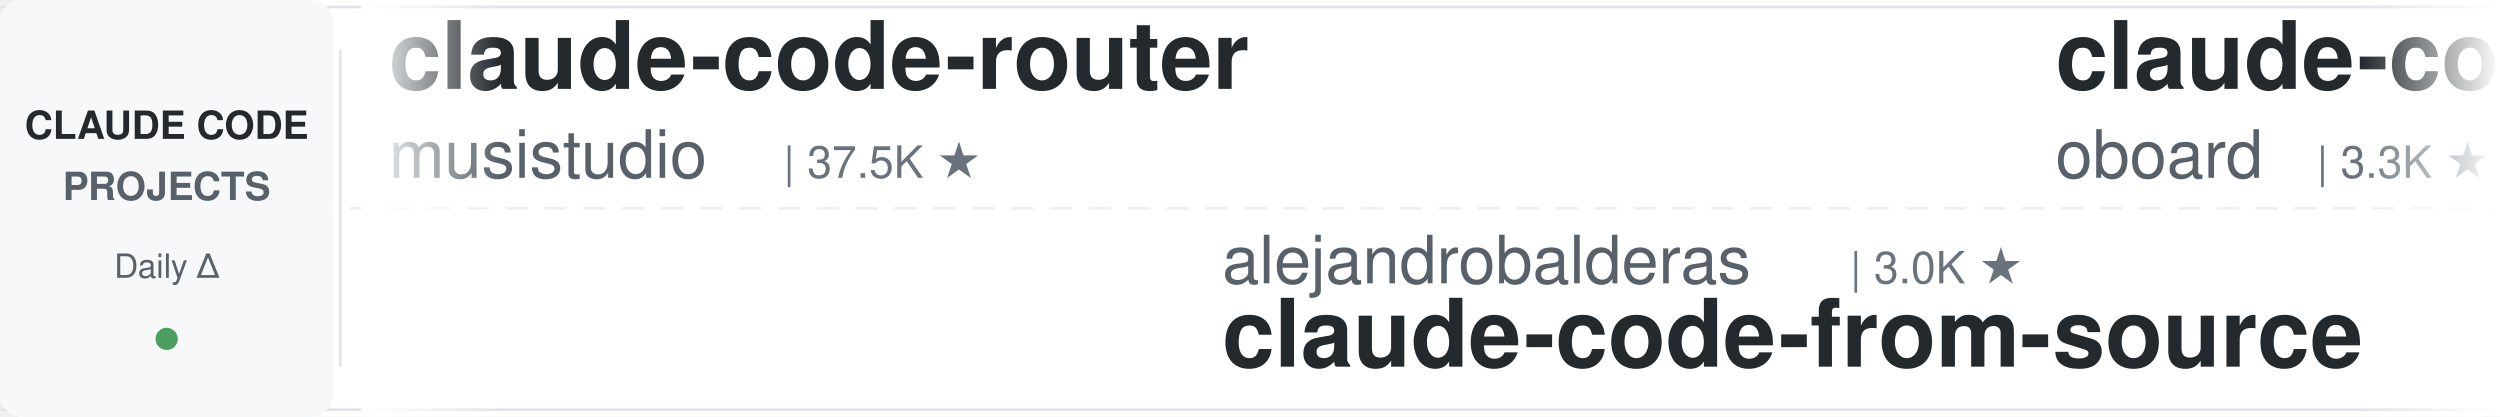
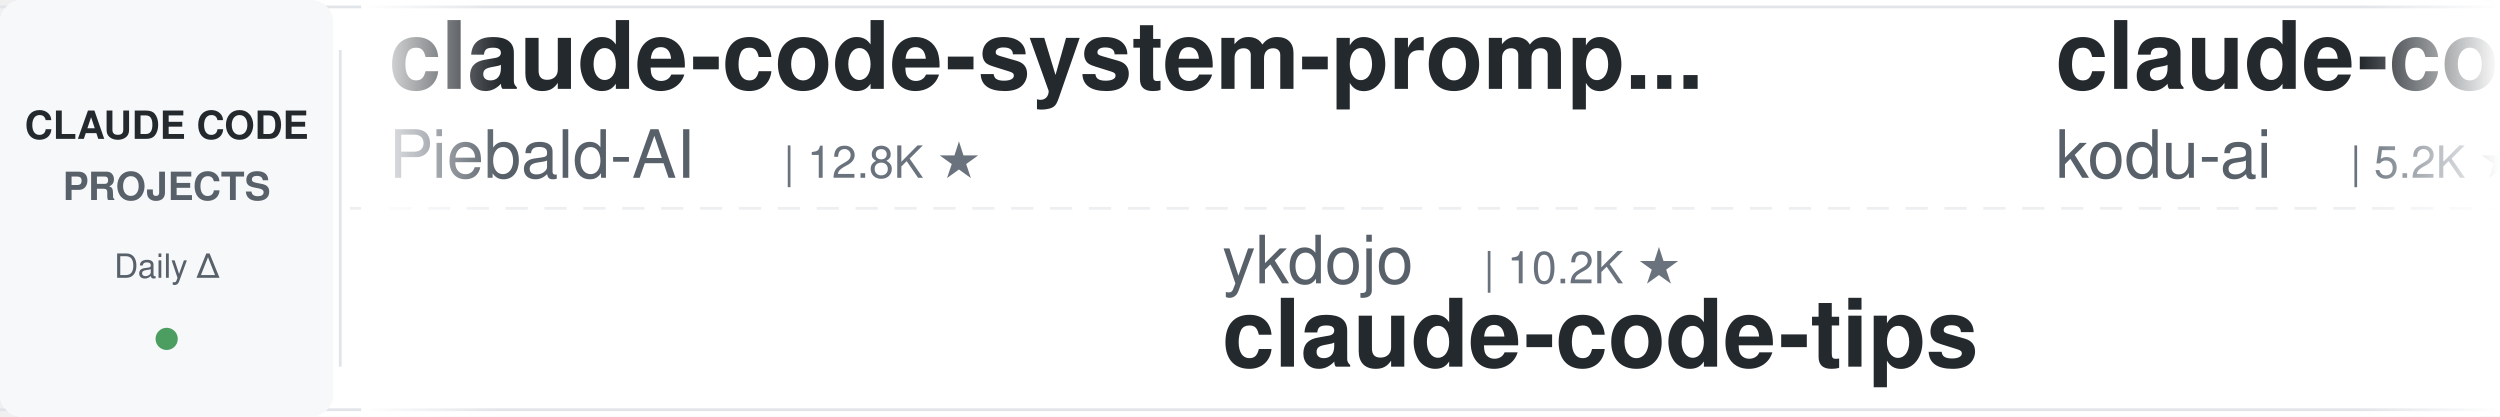
<svg xmlns="http://www.w3.org/2000/svg" width="900" height="150">
  <defs>
    <linearGradient id="leftFade" x1="0%" y1="0%" x2="100%" y2="0%">
      <stop offset="0%" style="stop-color:#ffffff;stop-opacity:1" />
      <stop offset="100%" style="stop-color:#ffffff;stop-opacity:0" />
    </linearGradient>
    <linearGradient id="rightFade" x1="0%" y1="0%" x2="100%" y2="0%">
      <stop offset="0%" style="stop-color:#ffffff;stop-opacity:0" />
      <stop offset="100%" style="stop-color:#ffffff;stop-opacity:1" />
    </linearGradient>
  </defs>
  <rect width="900" height="150" fill="#ffffff" rx="8" />
  <rect x="0" y="2" width="900" height="1" fill="#e1e4e8" />
  <rect x="0" y="147" width="900" height="1" fill="#e1e4e8" />
  <line x1="0" y1="75" x2="900" y2="75" stroke="#e1e4e8" stroke-width="1" stroke-dasharray="8 6" opacity="0.6" />
  <rect x="0" y="0" width="120" height="150" fill="#f6f8fa" rx="8" />
  <text x="60" y="50" font-family="-apple-system, BlinkMacSystemFont, 'Segoe UI', Helvetica, Arial, sans-serif" font-size="14" font-weight="600" fill="#24292e" text-anchor="middle">CLAUDE CODE</text>
  <text x="60" y="72" font-family="-apple-system, BlinkMacSystemFont, 'Segoe UI', Helvetica, Arial, sans-serif" font-size="14" font-weight="600" fill="#586069" text-anchor="middle">PROJECTS</text>
  <text x="60" y="100" font-family="-apple-system, BlinkMacSystemFont, 'Segoe UI', Helvetica, Arial, sans-serif" font-size="12" font-weight="500" fill="#586069" text-anchor="middle">Daily Δ</text>
  <circle cx="60" cy="122" r="4" fill="#22863a" opacity="0.8" />
  <rect x="122" y="18" width="1" height="114" fill="#e1e4e8" />
  <clipPath id="tickerClip">
    <rect x="130" y="0" width="770" height="150" />
  </clipPath>
  <g clip-path="url(#tickerClip)">
    <g id="tickerItems">
      <animateTransform attributeName="transform" attributeType="XML" type="translate" from="0 0" to="-3000 0" dur="54s" repeatCount="indefinite" />
      <g transform="translate(0, 0)">
-         <text x="140" y="32" font-family="-apple-system, BlinkMacSystemFont, 'Segoe UI', Helvetica, Arial, sans-serif" font-size="34" font-weight="600" fill="#24292e">claude-code-router</text>
-         <text x="140" y="64" font-family="-apple-system, BlinkMacSystemFont, 'Segoe UI', Helvetica, Arial, sans-serif" font-size="24" font-weight="400" fill="#586069">musistudio</text>
-         <text x="282" y="64" font-family="-apple-system, BlinkMacSystemFont, 'Segoe UI', Helvetica, Arial, sans-serif" font-size="16" font-weight="500" fill="#6a737d">| 37.5K ★</text>
+         <text x="140" y="32" font-family="-apple-system, BlinkMacSystemFont, 'Segoe UI', Helvetica, Arial, sans-serif" font-size="34" font-weight="600" fill="#24292e">claude-code-system-promp...</text>
+         <text x="140" y="64" font-family="-apple-system, BlinkMacSystemFont, 'Segoe UI', Helvetica, Arial, sans-serif" font-size="24" font-weight="400" fill="#586069">Piebald-AI</text>
+         <text x="282" y="64" font-family="-apple-system, BlinkMacSystemFont, 'Segoe UI', Helvetica, Arial, sans-serif" font-size="16" font-weight="500" fill="#6a737d">| 12.8K ★</text>
      </g>
      <g transform="translate(300, 0)">
-         <text x="140" y="102" font-family="-apple-system, BlinkMacSystemFont, 'Segoe UI', Helvetica, Arial, sans-serif" font-size="24" font-weight="400" fill="#586069">alejandrobalderas</text>
-         <text x="366" y="102" font-family="-apple-system, BlinkMacSystemFont, 'Segoe UI', Helvetica, Arial, sans-serif" font-size="16" font-weight="500" fill="#6a737d">| 3.0K ★</text>
-         <text x="140" y="132" font-family="-apple-system, BlinkMacSystemFont, 'Segoe UI', Helvetica, Arial, sans-serif" font-size="34" font-weight="600" fill="#24292e">claude-code-from-source</text>
+         <text x="140" y="102" font-family="-apple-system, BlinkMacSystemFont, 'Segoe UI', Helvetica, Arial, sans-serif" font-size="24" font-weight="400" fill="#586069">ykdojo</text>
+         <text x="234" y="102" font-family="-apple-system, BlinkMacSystemFont, 'Segoe UI', Helvetica, Arial, sans-serif" font-size="16" font-weight="500" fill="#6a737d">| 10.2K ★</text>
+         <text x="140" y="132" font-family="-apple-system, BlinkMacSystemFont, 'Segoe UI', Helvetica, Arial, sans-serif" font-size="34" font-weight="600" fill="#24292e">claude-code-tips</text>
      </g>
      <g transform="translate(600, 0)">
-         <text x="140" y="32" font-family="-apple-system, BlinkMacSystemFont, 'Segoe UI', Helvetica, Arial, sans-serif" font-size="34" font-weight="600" fill="#24292e">claude-code-rev</text>
-         <text x="140" y="64" font-family="-apple-system, BlinkMacSystemFont, 'Segoe UI', Helvetica, Arial, sans-serif" font-size="24" font-weight="400" fill="#586069">oboard</text>
-         <text x="234" y="64" font-family="-apple-system, BlinkMacSystemFont, 'Segoe UI', Helvetica, Arial, sans-serif" font-size="16" font-weight="500" fill="#6a737d">| 3.3K ★</text>
-       </g>
-       <g transform="translate(900, 0)">
-         <text x="140" y="102" font-family="-apple-system, BlinkMacSystemFont, 'Segoe UI', Helvetica, Arial, sans-serif" font-size="24" font-weight="400" fill="#586069">krusemediallc</text>
-         <text x="318" y="102" font-family="-apple-system, BlinkMacSystemFont, 'Segoe UI', Helvetica, Arial, sans-serif" font-size="16" font-weight="500" fill="#6a737d">| 1.6K ★</text>
-         <text x="140" y="132" font-family="-apple-system, BlinkMacSystemFont, 'Segoe UI', Helvetica, Arial, sans-serif" font-size="34" font-weight="600" fill="#24292e">arcads-claude-code</text>
-       </g>
-       <g transform="translate(1200, 0)">
-         <text x="140" y="32" font-family="-apple-system, BlinkMacSystemFont, 'Segoe UI', Helvetica, Arial, sans-serif" font-size="34" font-weight="600" fill="#24292e">claude-code-local</text>
-         <text x="140" y="64" font-family="-apple-system, BlinkMacSystemFont, 'Segoe UI', Helvetica, Arial, sans-serif" font-size="24" font-weight="400" fill="#586069">nicedreamzapp</text>
-         <text x="318" y="64" font-family="-apple-system, BlinkMacSystemFont, 'Segoe UI', Helvetica, Arial, sans-serif" font-size="16" font-weight="500" fill="#6a737d">| 3.3K ★</text>
-       </g>
-       <g transform="translate(1500, 0)">
-         <text x="140" y="102" font-family="-apple-system, BlinkMacSystemFont, 'Segoe UI', Helvetica, Arial, sans-serif" font-size="24" font-weight="400" fill="#586069">Alishahryar1</text>
-         <text x="306" y="102" font-family="-apple-system, BlinkMacSystemFont, 'Segoe UI', Helvetica, Arial, sans-serif" font-size="16" font-weight="500" fill="#6a737d">| 56.5K ★</text>
-         <text x="140" y="132" font-family="-apple-system, BlinkMacSystemFont, 'Segoe UI', Helvetica, Arial, sans-serif" font-size="34" font-weight="600" fill="#24292e">free-claude-code</text>
-       </g>
-       <g transform="translate(1800, 0)">
-         <text x="140" y="32" font-family="-apple-system, BlinkMacSystemFont, 'Segoe UI', Helvetica, Arial, sans-serif" font-size="34" font-weight="600" fill="#24292e">claude-code-hub</text>
-         <text x="140" y="64" font-family="-apple-system, BlinkMacSystemFont, 'Segoe UI', Helvetica, Arial, sans-serif" font-size="24" font-weight="400" fill="#586069">ding113</text>
-         <text x="246" y="64" font-family="-apple-system, BlinkMacSystemFont, 'Segoe UI', Helvetica, Arial, sans-serif" font-size="16" font-weight="500" fill="#6a737d">| 3.4K ★</text>
-       </g>
-       <g transform="translate(2100, 0)">
-         <text x="140" y="102" font-family="-apple-system, BlinkMacSystemFont, 'Segoe UI', Helvetica, Arial, sans-serif" font-size="24" font-weight="400" fill="#586069">Yeachan-Heo</text>
-         <text x="294" y="102" font-family="-apple-system, BlinkMacSystemFont, 'Segoe UI', Helvetica, Arial, sans-serif" font-size="16" font-weight="500" fill="#6a737d">| 39.6K ★</text>
-         <text x="140" y="132" font-family="-apple-system, BlinkMacSystemFont, 'Segoe UI', Helvetica, Arial, sans-serif" font-size="34" font-weight="600" fill="#24292e">oh-my-claudecode</text>
-       </g>
-       <g transform="translate(2400, 0)">
        <text x="140" y="32" font-family="-apple-system, BlinkMacSystemFont, 'Segoe UI', Helvetica, Arial, sans-serif" font-size="34" font-weight="600" fill="#24292e">claude-coder</text>
        <text x="140" y="64" font-family="-apple-system, BlinkMacSystemFont, 'Segoe UI', Helvetica, Arial, sans-serif" font-size="24" font-weight="400" fill="#586069">kodu-ai</text>
        <text x="246" y="64" font-family="-apple-system, BlinkMacSystemFont, 'Segoe UI', Helvetica, Arial, sans-serif" font-size="16" font-weight="500" fill="#6a737d">| 5.2K ★</text>
      </g>
+       <g transform="translate(900, 0)">
+         <text x="140" y="102" font-family="-apple-system, BlinkMacSystemFont, 'Segoe UI', Helvetica, Arial, sans-serif" font-size="24" font-weight="400" fill="#586069">rohitg00</text>
+         <text x="258" y="102" font-family="-apple-system, BlinkMacSystemFont, 'Segoe UI', Helvetica, Arial, sans-serif" font-size="16" font-weight="500" fill="#6a737d">| 2.7K ★</text>
+         <text x="140" y="132" font-family="-apple-system, BlinkMacSystemFont, 'Segoe UI', Helvetica, Arial, sans-serif" font-size="34" font-weight="600" fill="#24292e">awesome-claude-code-tool...</text>
+       </g>
+       <g transform="translate(1200, 0)">
+         <text x="140" y="32" font-family="-apple-system, BlinkMacSystemFont, 'Segoe UI', Helvetica, Arial, sans-serif" font-size="34" font-weight="600" fill="#24292e">awesome-claude-code-suba...</text>
+         <text x="140" y="64" font-family="-apple-system, BlinkMacSystemFont, 'Segoe UI', Helvetica, Arial, sans-serif" font-size="24" font-weight="400" fill="#586069">VoltAgent</text>
+         <text x="270" y="64" font-family="-apple-system, BlinkMacSystemFont, 'Segoe UI', Helvetica, Arial, sans-serif" font-size="16" font-weight="500" fill="#6a737d">| 25.5K ★</text>
+       </g>
+       <g transform="translate(1500, 0)">
+         <text x="140" y="102" font-family="-apple-system, BlinkMacSystemFont, 'Segoe UI', Helvetica, Arial, sans-serif" font-size="24" font-weight="400" fill="#586069">multica-ai</text>
+         <text x="282" y="102" font-family="-apple-system, BlinkMacSystemFont, 'Segoe UI', Helvetica, Arial, sans-serif" font-size="16" font-weight="500" fill="#6a737d">| 216.7K ★</text>
+         <text x="140" y="132" font-family="-apple-system, BlinkMacSystemFont, 'Segoe UI', Helvetica, Arial, sans-serif" font-size="34" font-weight="600" fill="#24292e">andrej-karpathy-skills</text>
+       </g>
+       <g transform="translate(1800, 0)">
+         <text x="140" y="32" font-family="-apple-system, BlinkMacSystemFont, 'Segoe UI', Helvetica, Arial, sans-serif" font-size="34" font-weight="600" fill="#24292e">claude-code-engineering</text>
+         <text x="140" y="64" font-family="-apple-system, BlinkMacSystemFont, 'Segoe UI', Helvetica, Arial, sans-serif" font-size="24" font-weight="400" fill="#586069">huangjia2019</text>
+         <text x="306" y="64" font-family="-apple-system, BlinkMacSystemFont, 'Segoe UI', Helvetica, Arial, sans-serif" font-size="16" font-weight="500" fill="#6a737d">| 1.1K ★</text>
+       </g>
+       <g transform="translate(2100, 0)">
+         <text x="140" y="102" font-family="-apple-system, BlinkMacSystemFont, 'Segoe UI', Helvetica, Arial, sans-serif" font-size="24" font-weight="400" fill="#586069">xu-xiang</text>
+         <text x="258" y="102" font-family="-apple-system, BlinkMacSystemFont, 'Segoe UI', Helvetica, Arial, sans-serif" font-size="16" font-weight="500" fill="#6a737d">| 2.0K ★</text>
+         <text x="140" y="132" font-family="-apple-system, BlinkMacSystemFont, 'Segoe UI', Helvetica, Arial, sans-serif" font-size="34" font-weight="600" fill="#24292e">everything-claude-code-z...</text>
+       </g>
+       <g transform="translate(2400, 0)">
+         <text x="140" y="32" font-family="-apple-system, BlinkMacSystemFont, 'Segoe UI', Helvetica, Arial, sans-serif" font-size="34" font-weight="600" fill="#24292e">claude-code-templates</text>
+         <text x="140" y="64" font-family="-apple-system, BlinkMacSystemFont, 'Segoe UI', Helvetica, Arial, sans-serif" font-size="24" font-weight="400" fill="#586069">davila7</text>
+         <text x="246" y="64" font-family="-apple-system, BlinkMacSystemFont, 'Segoe UI', Helvetica, Arial, sans-serif" font-size="16" font-weight="500" fill="#6a737d">| 32.4K ★</text>
+       </g>
      <g transform="translate(2700, 0)">
-         <text x="140" y="102" font-family="-apple-system, BlinkMacSystemFont, 'Segoe UI', Helvetica, Arial, sans-serif" font-size="24" font-weight="400" fill="#586069">VILA-Lab</text>
-         <text x="258" y="102" font-family="-apple-system, BlinkMacSystemFont, 'Segoe UI', Helvetica, Arial, sans-serif" font-size="16" font-weight="500" fill="#6a737d">| 2.1K ★</text>
-         <text x="140" y="132" font-family="-apple-system, BlinkMacSystemFont, 'Segoe UI', Helvetica, Arial, sans-serif" font-size="34" font-weight="600" fill="#24292e">Dive-into-Claude-Code</text>
+         <text x="140" y="102" font-family="-apple-system, BlinkMacSystemFont, 'Segoe UI', Helvetica, Arial, sans-serif" font-size="24" font-weight="400" fill="#586069">Maciek-roboblog</text>
+         <text x="342" y="102" font-family="-apple-system, BlinkMacSystemFont, 'Segoe UI', Helvetica, Arial, sans-serif" font-size="16" font-weight="500" fill="#6a737d">| 8.7K ★</text>
+         <text x="140" y="132" font-family="-apple-system, BlinkMacSystemFont, 'Segoe UI', Helvetica, Arial, sans-serif" font-size="34" font-weight="600" fill="#24292e">Claude-Code-Usage-Monito...</text>
      </g>
      <g transform="translate(3000, 0)">
-         <text x="140" y="32" font-family="-apple-system, BlinkMacSystemFont, 'Segoe UI', Helvetica, Arial, sans-serif" font-size="34" font-weight="600" fill="#24292e">claude-code-router</text>
-         <text x="140" y="64" font-family="-apple-system, BlinkMacSystemFont, 'Segoe UI', Helvetica, Arial, sans-serif" font-size="24" font-weight="400" fill="#586069">musistudio</text>
-         <text x="282" y="64" font-family="-apple-system, BlinkMacSystemFont, 'Segoe UI', Helvetica, Arial, sans-serif" font-size="16" font-weight="500" fill="#6a737d">| 37.5K ★</text>
+         <text x="140" y="32" font-family="-apple-system, BlinkMacSystemFont, 'Segoe UI', Helvetica, Arial, sans-serif" font-size="34" font-weight="600" fill="#24292e">claude-code-system-promp...</text>
+         <text x="140" y="64" font-family="-apple-system, BlinkMacSystemFont, 'Segoe UI', Helvetica, Arial, sans-serif" font-size="24" font-weight="400" fill="#586069">Piebald-AI</text>
+         <text x="282" y="64" font-family="-apple-system, BlinkMacSystemFont, 'Segoe UI', Helvetica, Arial, sans-serif" font-size="16" font-weight="500" fill="#6a737d">| 12.8K ★</text>
      </g>
      <g transform="translate(3300, 0)">
-         <text x="140" y="102" font-family="-apple-system, BlinkMacSystemFont, 'Segoe UI', Helvetica, Arial, sans-serif" font-size="24" font-weight="400" fill="#586069">alejandrobalderas</text>
-         <text x="366" y="102" font-family="-apple-system, BlinkMacSystemFont, 'Segoe UI', Helvetica, Arial, sans-serif" font-size="16" font-weight="500" fill="#6a737d">| 3.0K ★</text>
-         <text x="140" y="132" font-family="-apple-system, BlinkMacSystemFont, 'Segoe UI', Helvetica, Arial, sans-serif" font-size="34" font-weight="600" fill="#24292e">claude-code-from-source</text>
+         <text x="140" y="102" font-family="-apple-system, BlinkMacSystemFont, 'Segoe UI', Helvetica, Arial, sans-serif" font-size="24" font-weight="400" fill="#586069">ykdojo</text>
+         <text x="234" y="102" font-family="-apple-system, BlinkMacSystemFont, 'Segoe UI', Helvetica, Arial, sans-serif" font-size="16" font-weight="500" fill="#6a737d">| 10.2K ★</text>
+         <text x="140" y="132" font-family="-apple-system, BlinkMacSystemFont, 'Segoe UI', Helvetica, Arial, sans-serif" font-size="34" font-weight="600" fill="#24292e">claude-code-tips</text>
      </g>
      <g transform="translate(3600, 0)">
-         <text x="140" y="32" font-family="-apple-system, BlinkMacSystemFont, 'Segoe UI', Helvetica, Arial, sans-serif" font-size="34" font-weight="600" fill="#24292e">claude-code-rev</text>
-         <text x="140" y="64" font-family="-apple-system, BlinkMacSystemFont, 'Segoe UI', Helvetica, Arial, sans-serif" font-size="24" font-weight="400" fill="#586069">oboard</text>
-         <text x="234" y="64" font-family="-apple-system, BlinkMacSystemFont, 'Segoe UI', Helvetica, Arial, sans-serif" font-size="16" font-weight="500" fill="#6a737d">| 3.3K ★</text>
+         <text x="140" y="32" font-family="-apple-system, BlinkMacSystemFont, 'Segoe UI', Helvetica, Arial, sans-serif" font-size="34" font-weight="600" fill="#24292e">claude-coder</text>
+         <text x="140" y="64" font-family="-apple-system, BlinkMacSystemFont, 'Segoe UI', Helvetica, Arial, sans-serif" font-size="24" font-weight="400" fill="#586069">kodu-ai</text>
+         <text x="246" y="64" font-family="-apple-system, BlinkMacSystemFont, 'Segoe UI', Helvetica, Arial, sans-serif" font-size="16" font-weight="500" fill="#6a737d">| 5.2K ★</text>
      </g>
      <g transform="translate(3900, 0)">
-         <text x="140" y="102" font-family="-apple-system, BlinkMacSystemFont, 'Segoe UI', Helvetica, Arial, sans-serif" font-size="24" font-weight="400" fill="#586069">krusemediallc</text>
-         <text x="318" y="102" font-family="-apple-system, BlinkMacSystemFont, 'Segoe UI', Helvetica, Arial, sans-serif" font-size="16" font-weight="500" fill="#6a737d">| 1.6K ★</text>
-         <text x="140" y="132" font-family="-apple-system, BlinkMacSystemFont, 'Segoe UI', Helvetica, Arial, sans-serif" font-size="34" font-weight="600" fill="#24292e">arcads-claude-code</text>
+         <text x="140" y="102" font-family="-apple-system, BlinkMacSystemFont, 'Segoe UI', Helvetica, Arial, sans-serif" font-size="24" font-weight="400" fill="#586069">rohitg00</text>
+         <text x="258" y="102" font-family="-apple-system, BlinkMacSystemFont, 'Segoe UI', Helvetica, Arial, sans-serif" font-size="16" font-weight="500" fill="#6a737d">| 2.7K ★</text>
+         <text x="140" y="132" font-family="-apple-system, BlinkMacSystemFont, 'Segoe UI', Helvetica, Arial, sans-serif" font-size="34" font-weight="600" fill="#24292e">awesome-claude-code-tool...</text>
      </g>
    </g>
  </g>
  <rect x="130" y="0" width="50" height="150" fill="url(#leftFade)" />
  <rect x="850" y="0" width="50" height="150" fill="url(#rightFade)" />
</svg>
